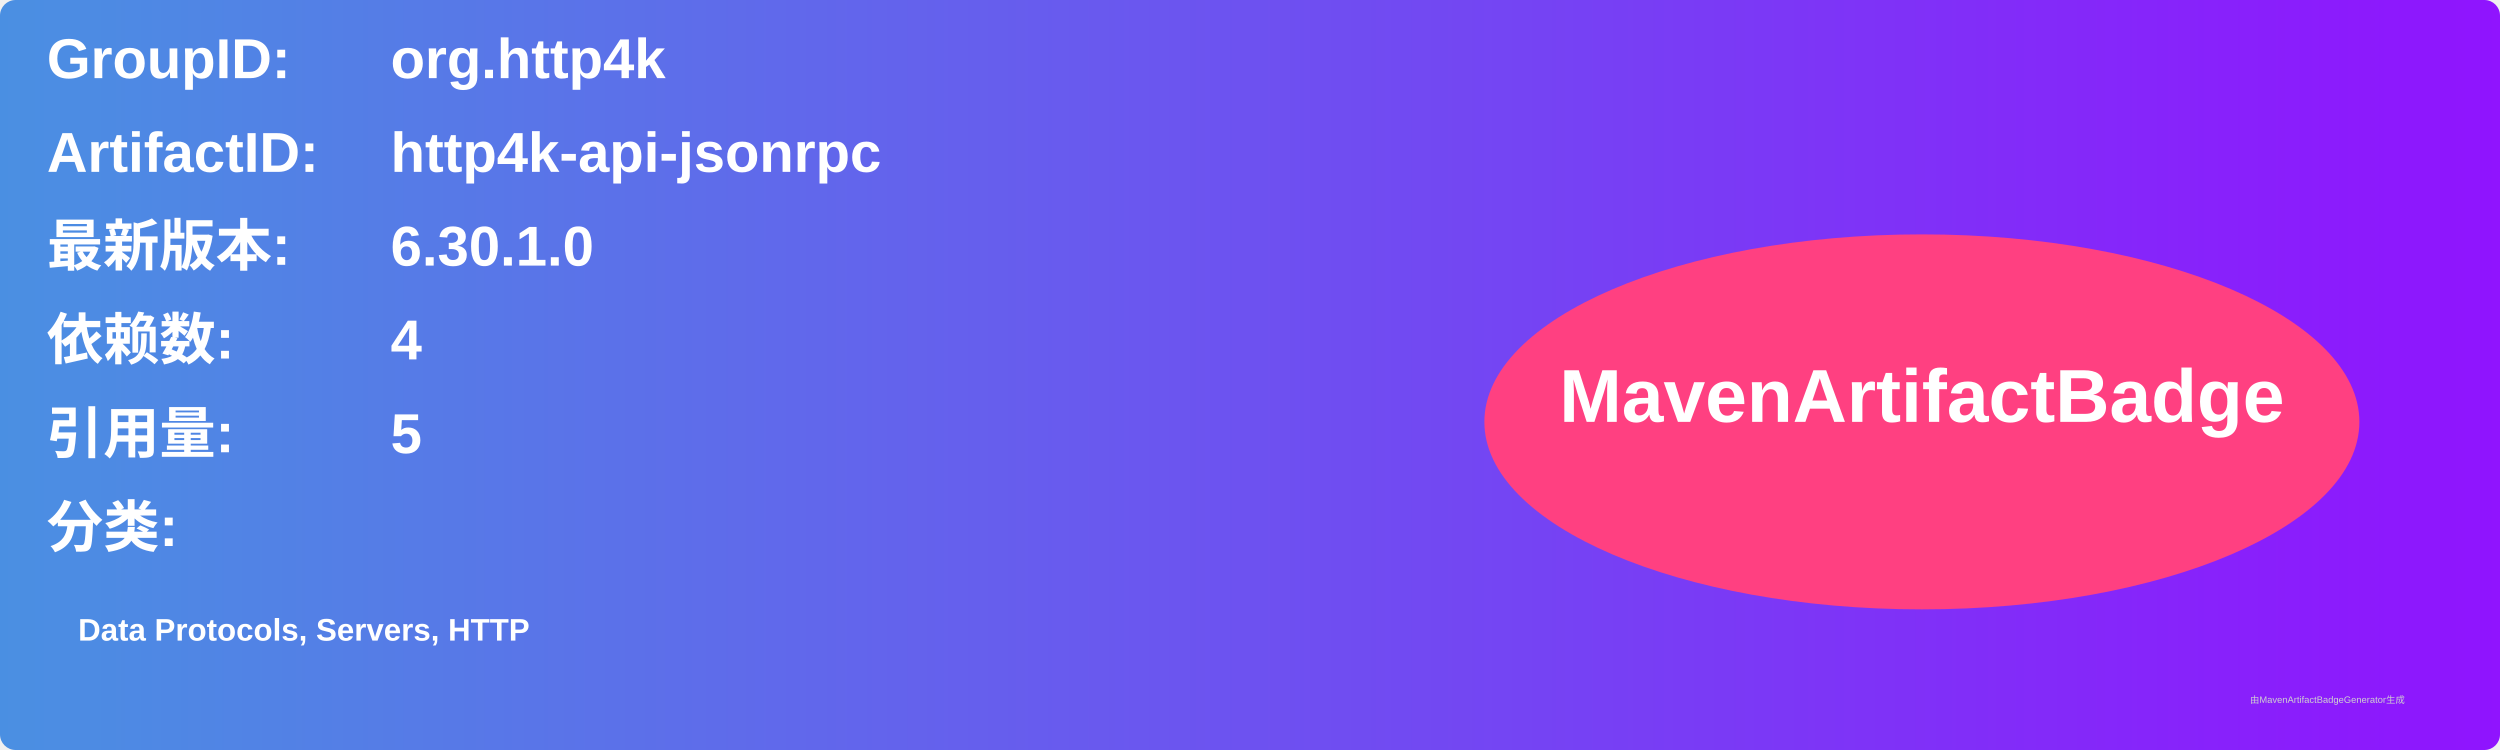
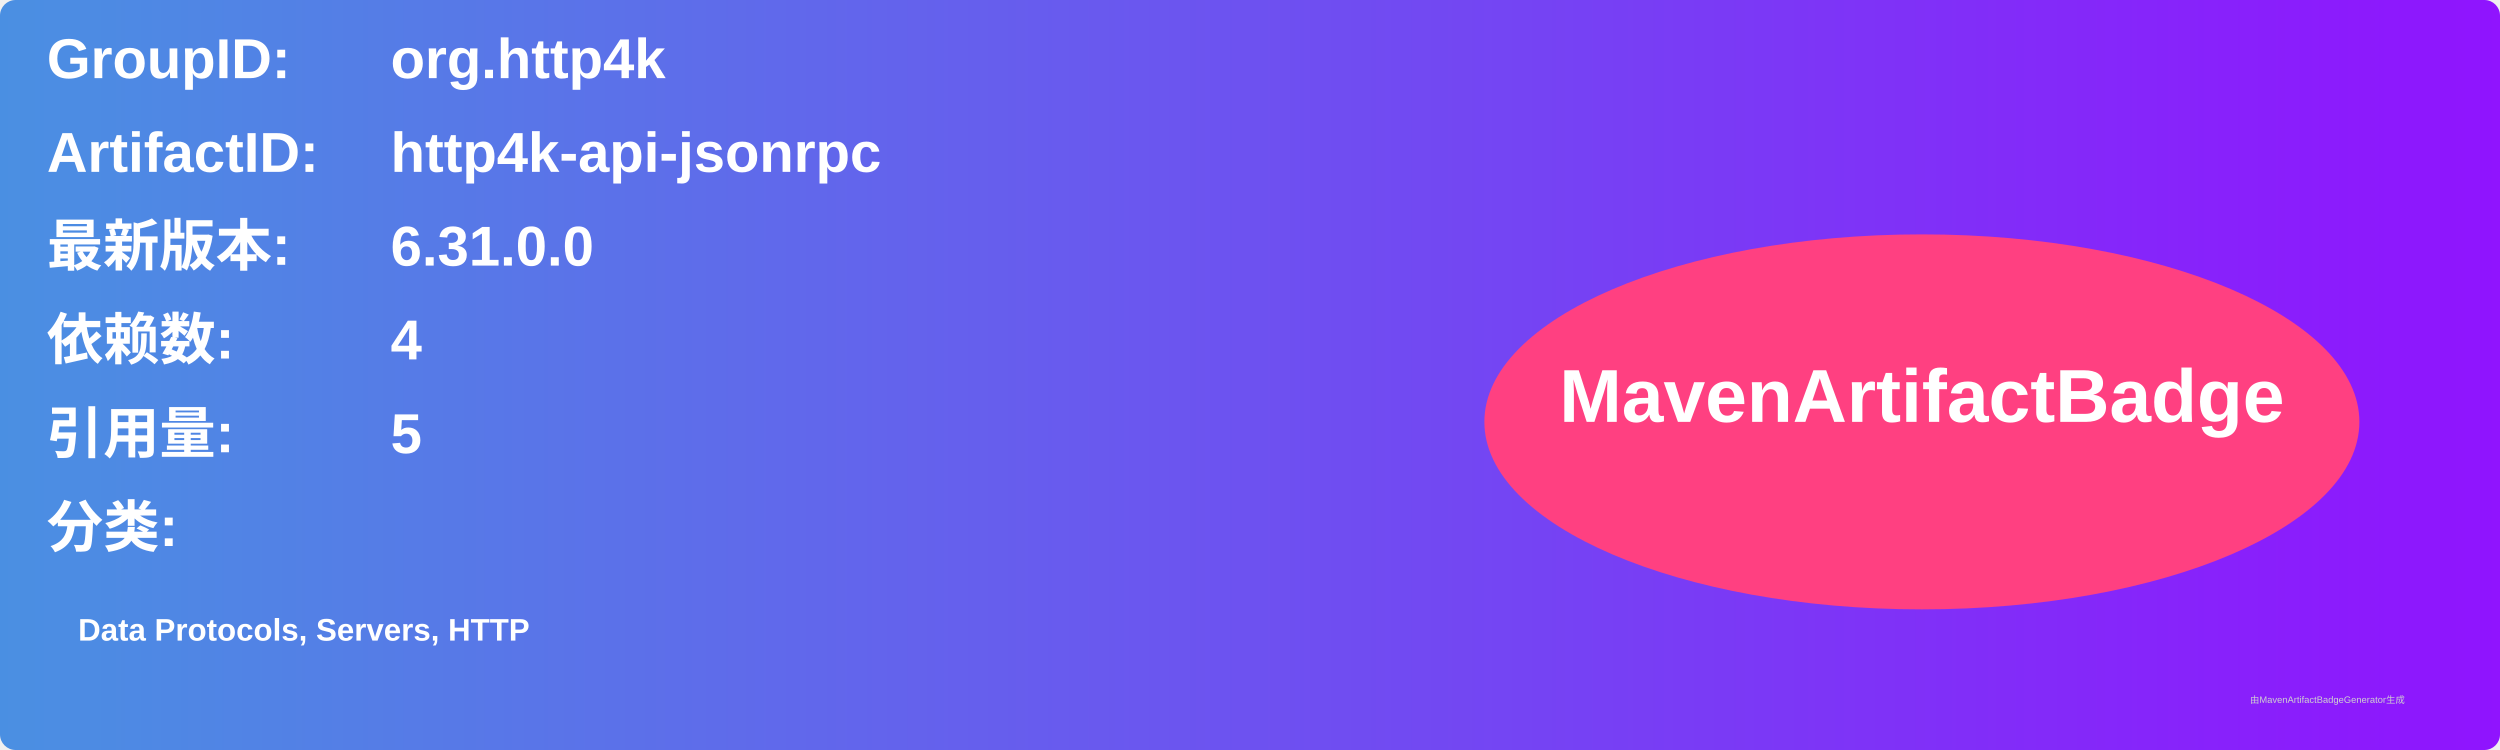
<svg xmlns="http://www.w3.org/2000/svg" width="800" height="240" viewBox="0 0 800 240">
  <linearGradient id="grad" x1="0%" y1="0%" x2="100%" y2="0%">
    <stop offset="0%" stop-color="#4a90e2" />
    <stop offset="100%" stop-color="#9013fe" />
  </linearGradient>
  <rect width="100%" height="100%" rx="5" ry="5" fill="url(#grad)" />
  <g transform="translate(15, 15)">
    <text x="0" y="10" font-family="Arial" font-size="18" fill="white" font-weight="bold" width="260">GroupID:</text>
    <text x="110" y="10" font-family="Arial" font-size="18" fill="white" font-weight="bold" width="460">org.http4k</text>
    <text x="0" y="40" font-family="Arial" font-size="18" fill="white" font-weight="bold" width="260">ArtifactID:</text>
    <text x="110" y="40" font-family="Arial" font-size="18" fill="white" font-weight="bold" width="460">http4k-api-jsonrpc</text>
    <text x="0" y="70" font-family="Arial" font-size="18" fill="white" font-weight="bold">最新版本:</text>
    <text x="110" y="70" font-family="Arial" font-size="18" fill="white" font-weight="bold">
-       <tspan font-weight="bold">6.30.1.0</tspan>
+       <tspan font-weight="bold">6.31.0.0</tspan>
    </text>
    <text x="0" y="100" font-family="Arial" font-size="18" fill="white" font-weight="bold">依赖数: </text>
    <text x="110" y="100" font-family="Arial" font-size="18" fill="white">
      <tspan font-weight="bold">4</tspan>
    </text>
    <text x="0" y="130" font-family="Arial" font-size="18" fill="white" font-weight="bold">引用量: </text>
    <text x="110" y="130" font-family="Arial" font-size="18" fill="white">
      <tspan font-weight="bold">5</tspan>
    </text>
    <text x="0" y="160" font-family="Arial" font-size="18" fill="white" font-weight="bold">分类:</text>
    <text x="10" y="190" font-family="Arial" font-size="10" fill="white">
      <tspan font-weight="bold">Data Protocols, Servers, HTTP</tspan>
    </text>
    <ellipse cx="600" cy="120" rx="140" ry="60" fill="#ff4081" />
    <text x="600" y="120" text-anchor="middle" font-family="Arial" font-size="24" fill="white" font-weight="bold">MavenArtifactBadge</text>
  </g>
  <text x="720" y="225" font-family="Arial" font-size="3" fill="#d0d0d0">由MavenArtifactBadgeGenerator生成</text>
</svg>
